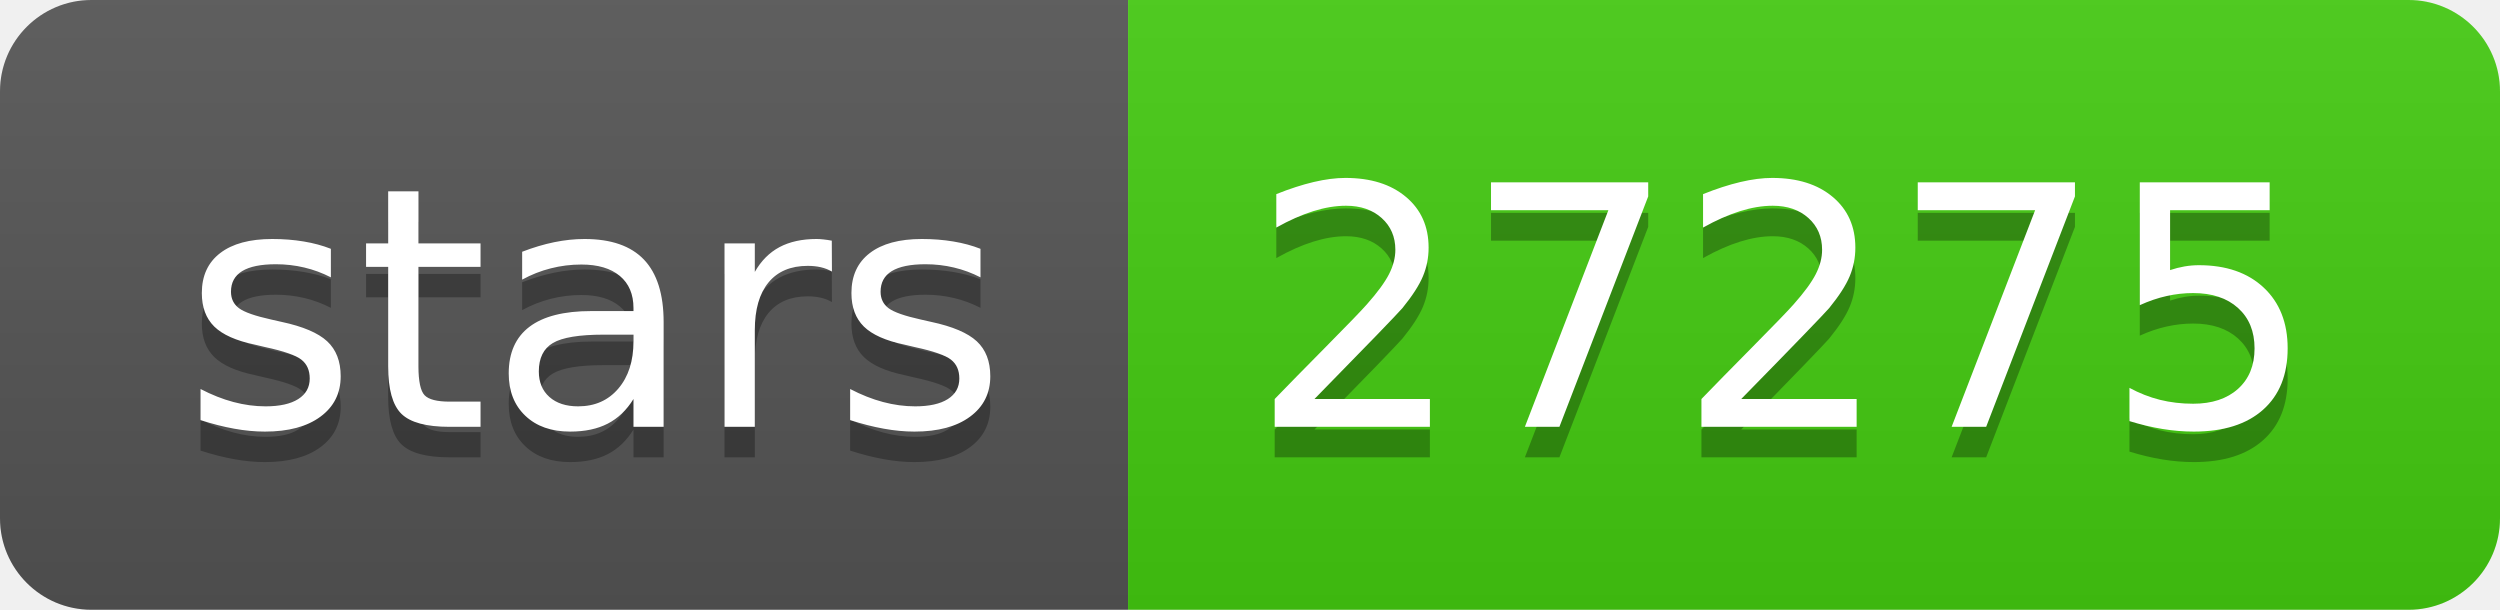
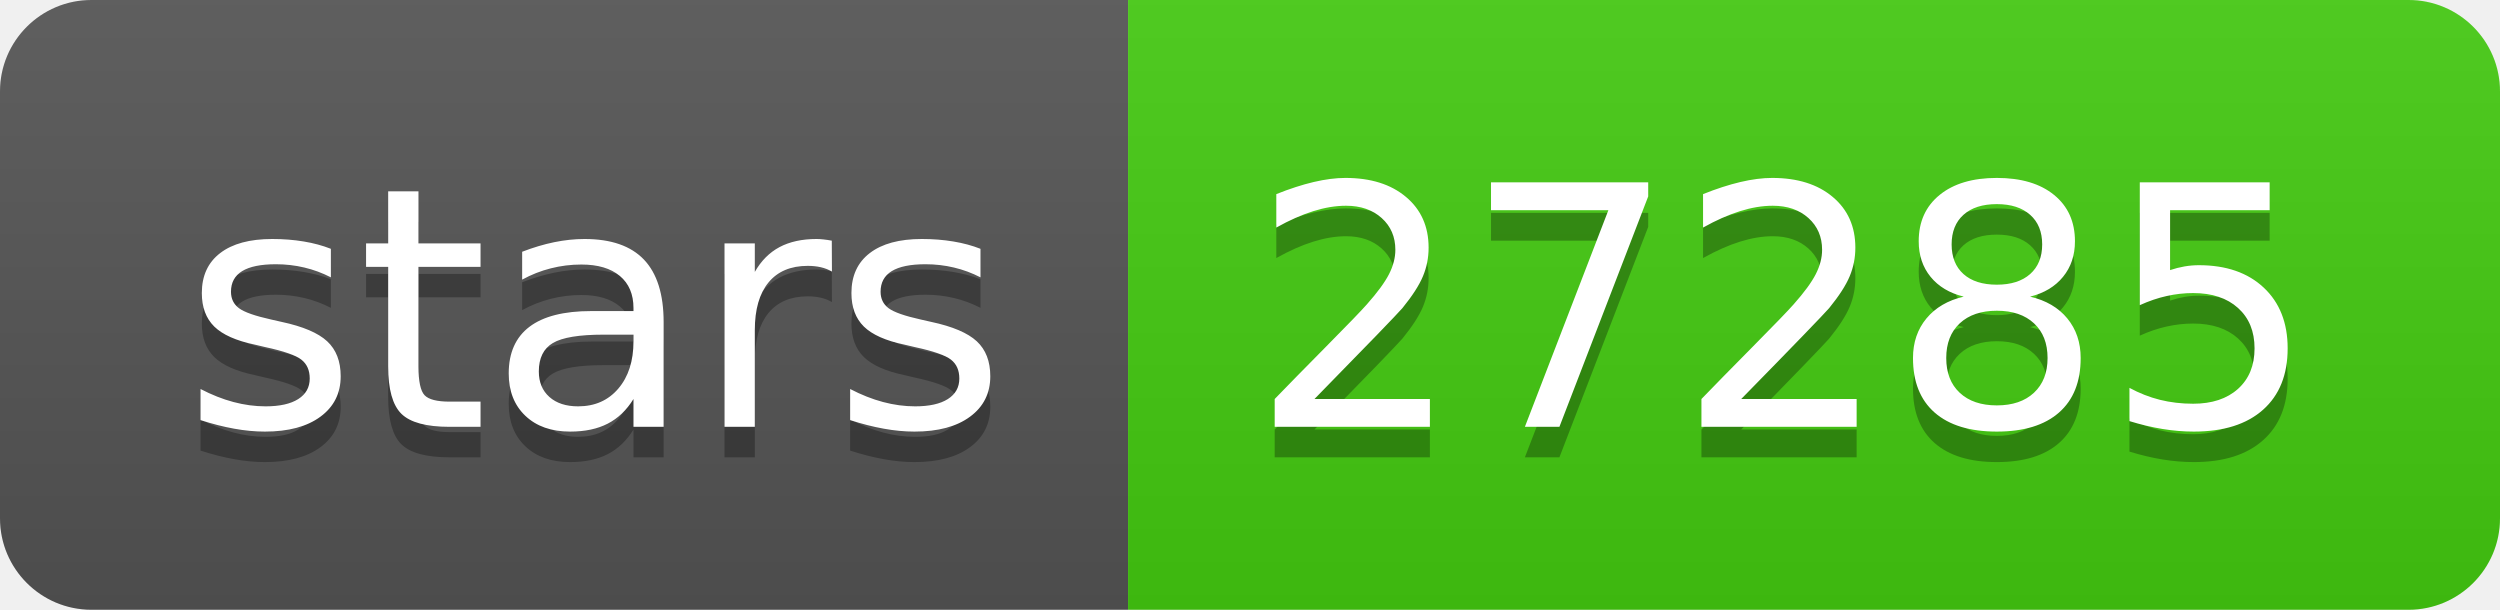
- <svg xmlns="http://www.w3.org/2000/svg" width="82" height="20" role="img" aria-label="stars: 27275">
+ <svg xmlns="http://www.w3.org/2000/svg" width="82" height="20" role="img" aria-label="stars: 27285">
  <linearGradient id="s" x2="0" y2="100%">
    <stop offset="0" stop-color="#bbb" stop-opacity=".1" />
    <stop offset="1" stop-opacity=".1" />
  </linearGradient>
  <clipPath id="r">
    <rect width="82" height="20" rx="3" fill="#fff" />
  </clipPath>
  <g clip-path="url(#r)">
    <rect width="37" height="20" fill="#555" />
    <rect x="37" width="45" height="20" fill="#4c1" />
    <rect width="82" height="20" fill="url(#s)" />
  </g>
  <g fill="#fff" text-anchor="middle" font-family="Verdana,Geneva,DejaVu Sans,sans-serif" text-rendering="geometricPrecision" font-size="110">
    <text aria-hidden="true" x="195" y="150" fill="#010101" fill-opacity=".3" transform="scale(.1)" textLength="270">stars</text>
    <text x="195" y="140" transform="scale(.1)" fill="#fff" textLength="270">stars</text>
-     <text aria-hidden="true" x="585" y="150" fill="#010101" fill-opacity=".3" transform="scale(.1)" textLength="350">27275</text>
-     <text x="585" y="140" transform="scale(.1)" fill="#fff" textLength="350">27275</text>
+     <text aria-hidden="true" x="585" y="150" fill="#010101" fill-opacity=".3" transform="scale(.1)" textLength="350">27285</text>
+     <text x="585" y="140" transform="scale(.1)" fill="#fff" textLength="350">27285</text>
  </g>
</svg>
